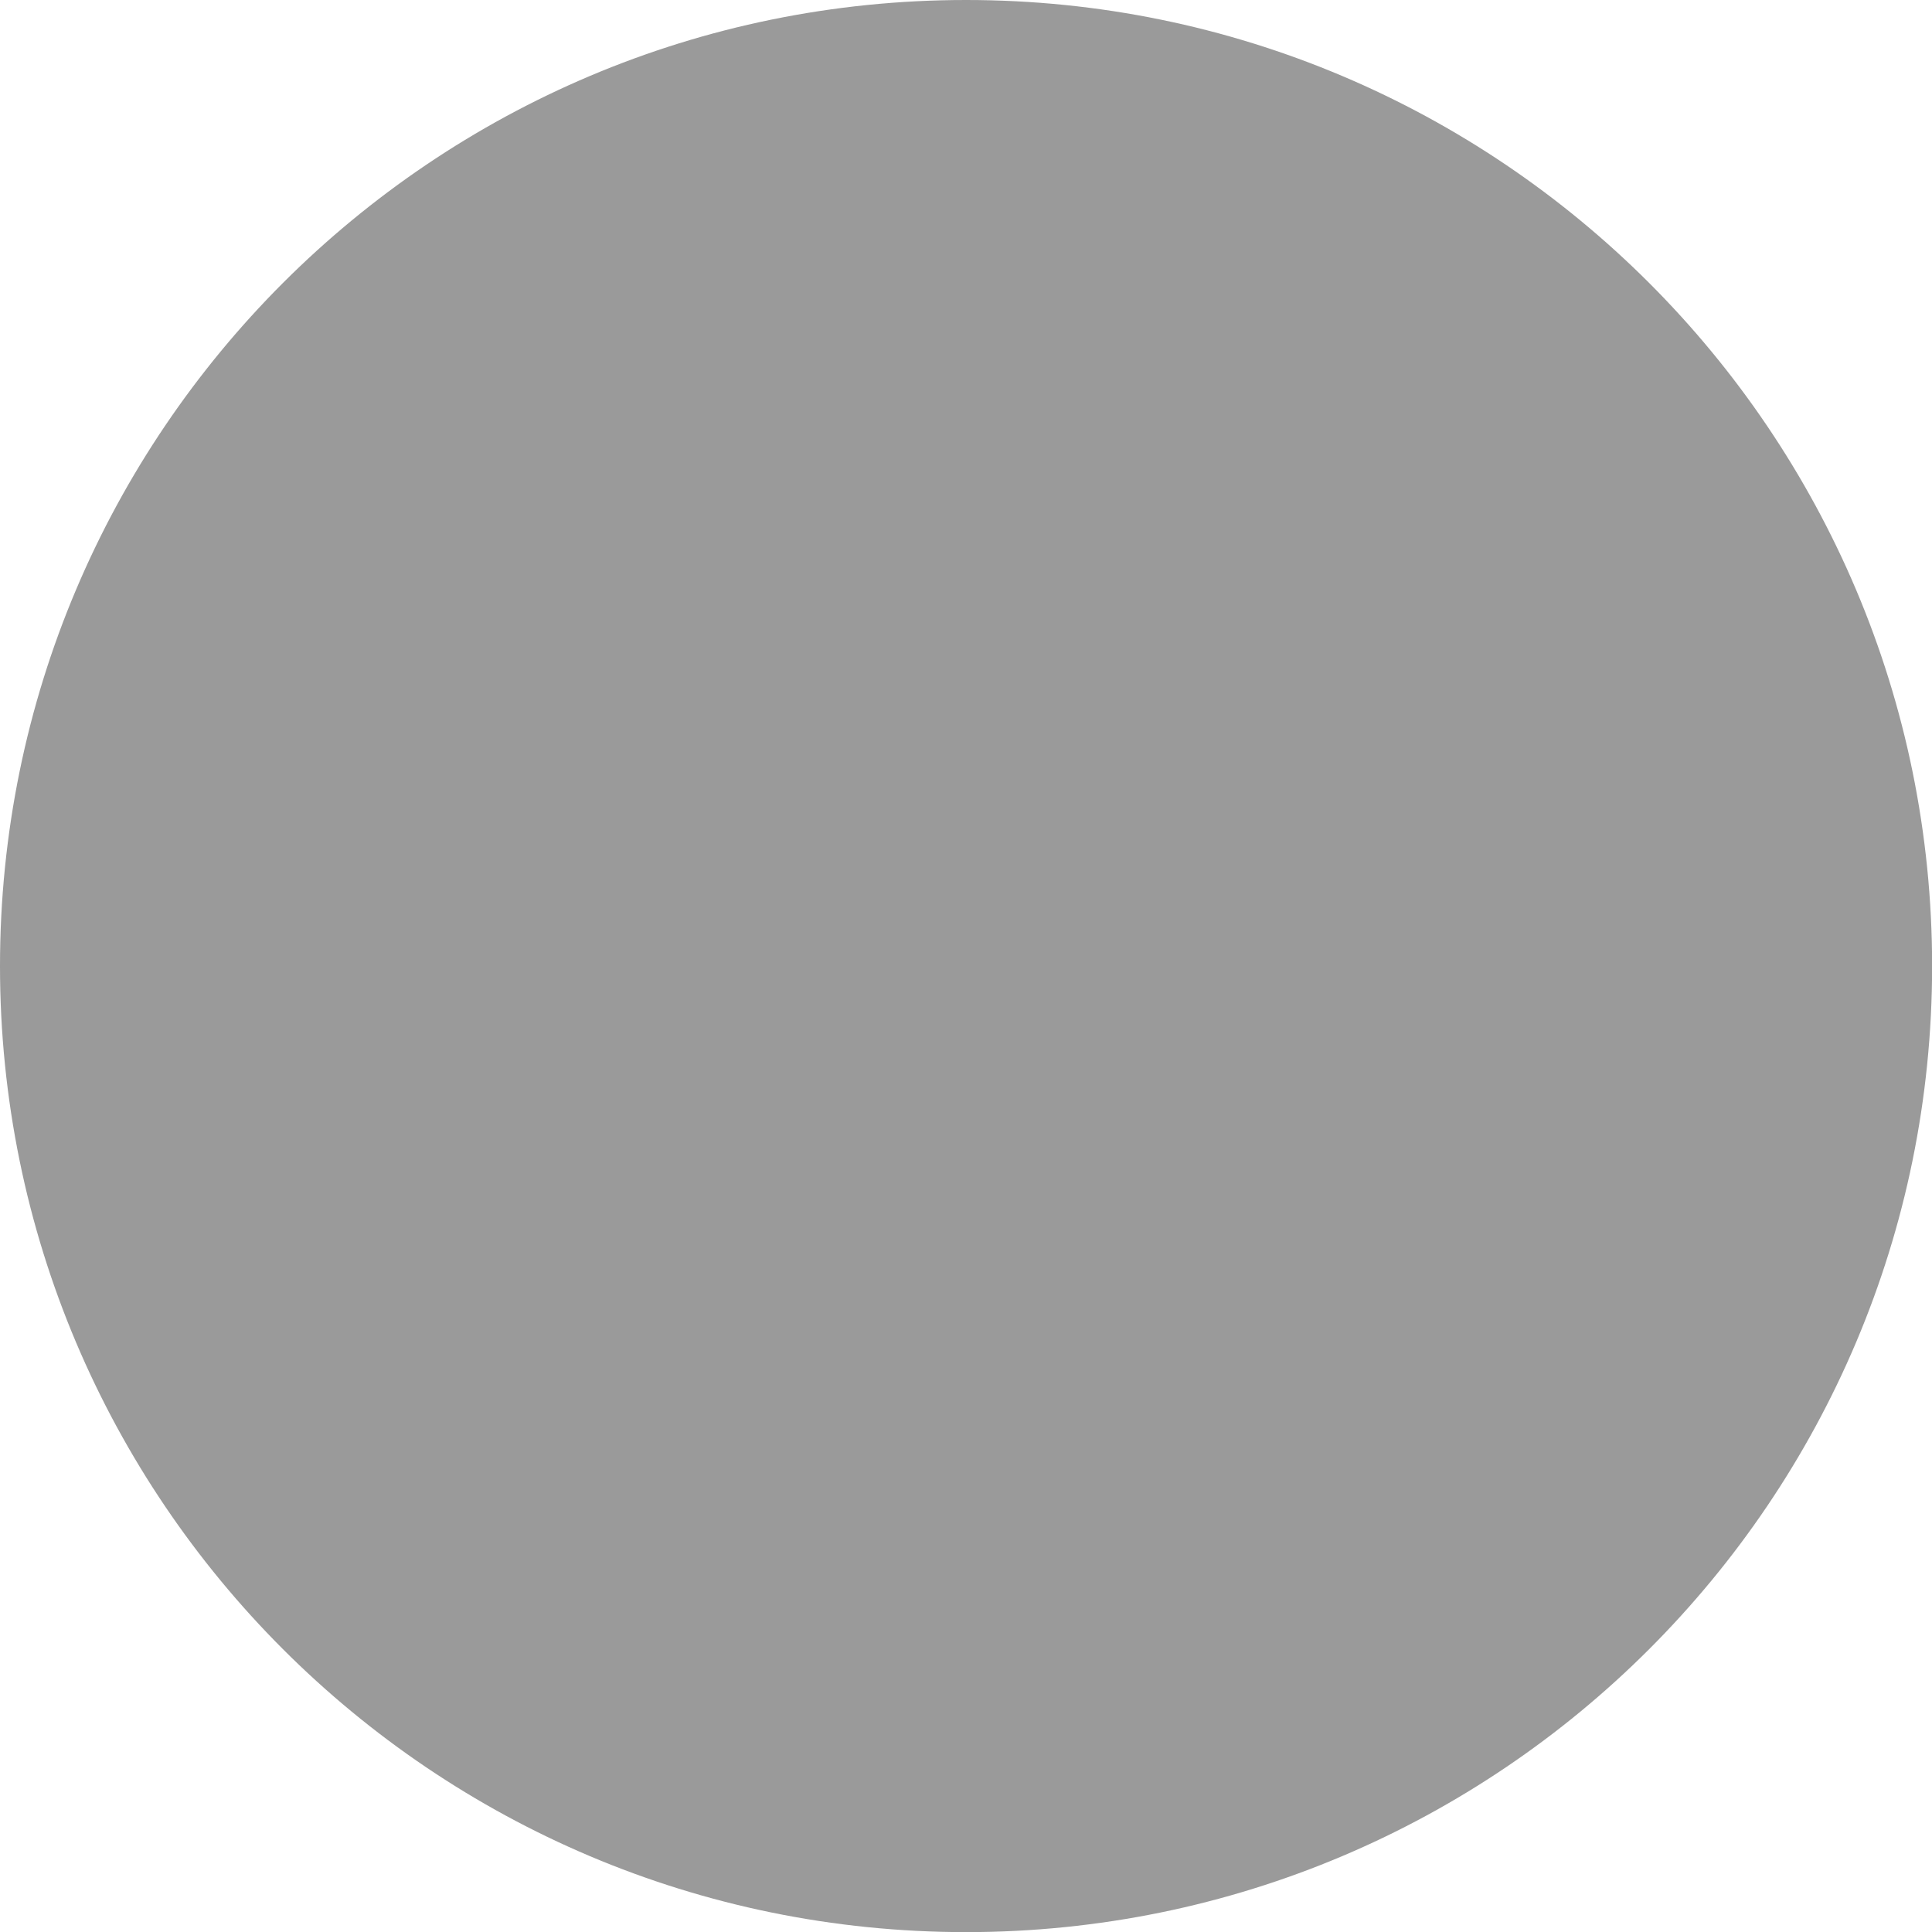
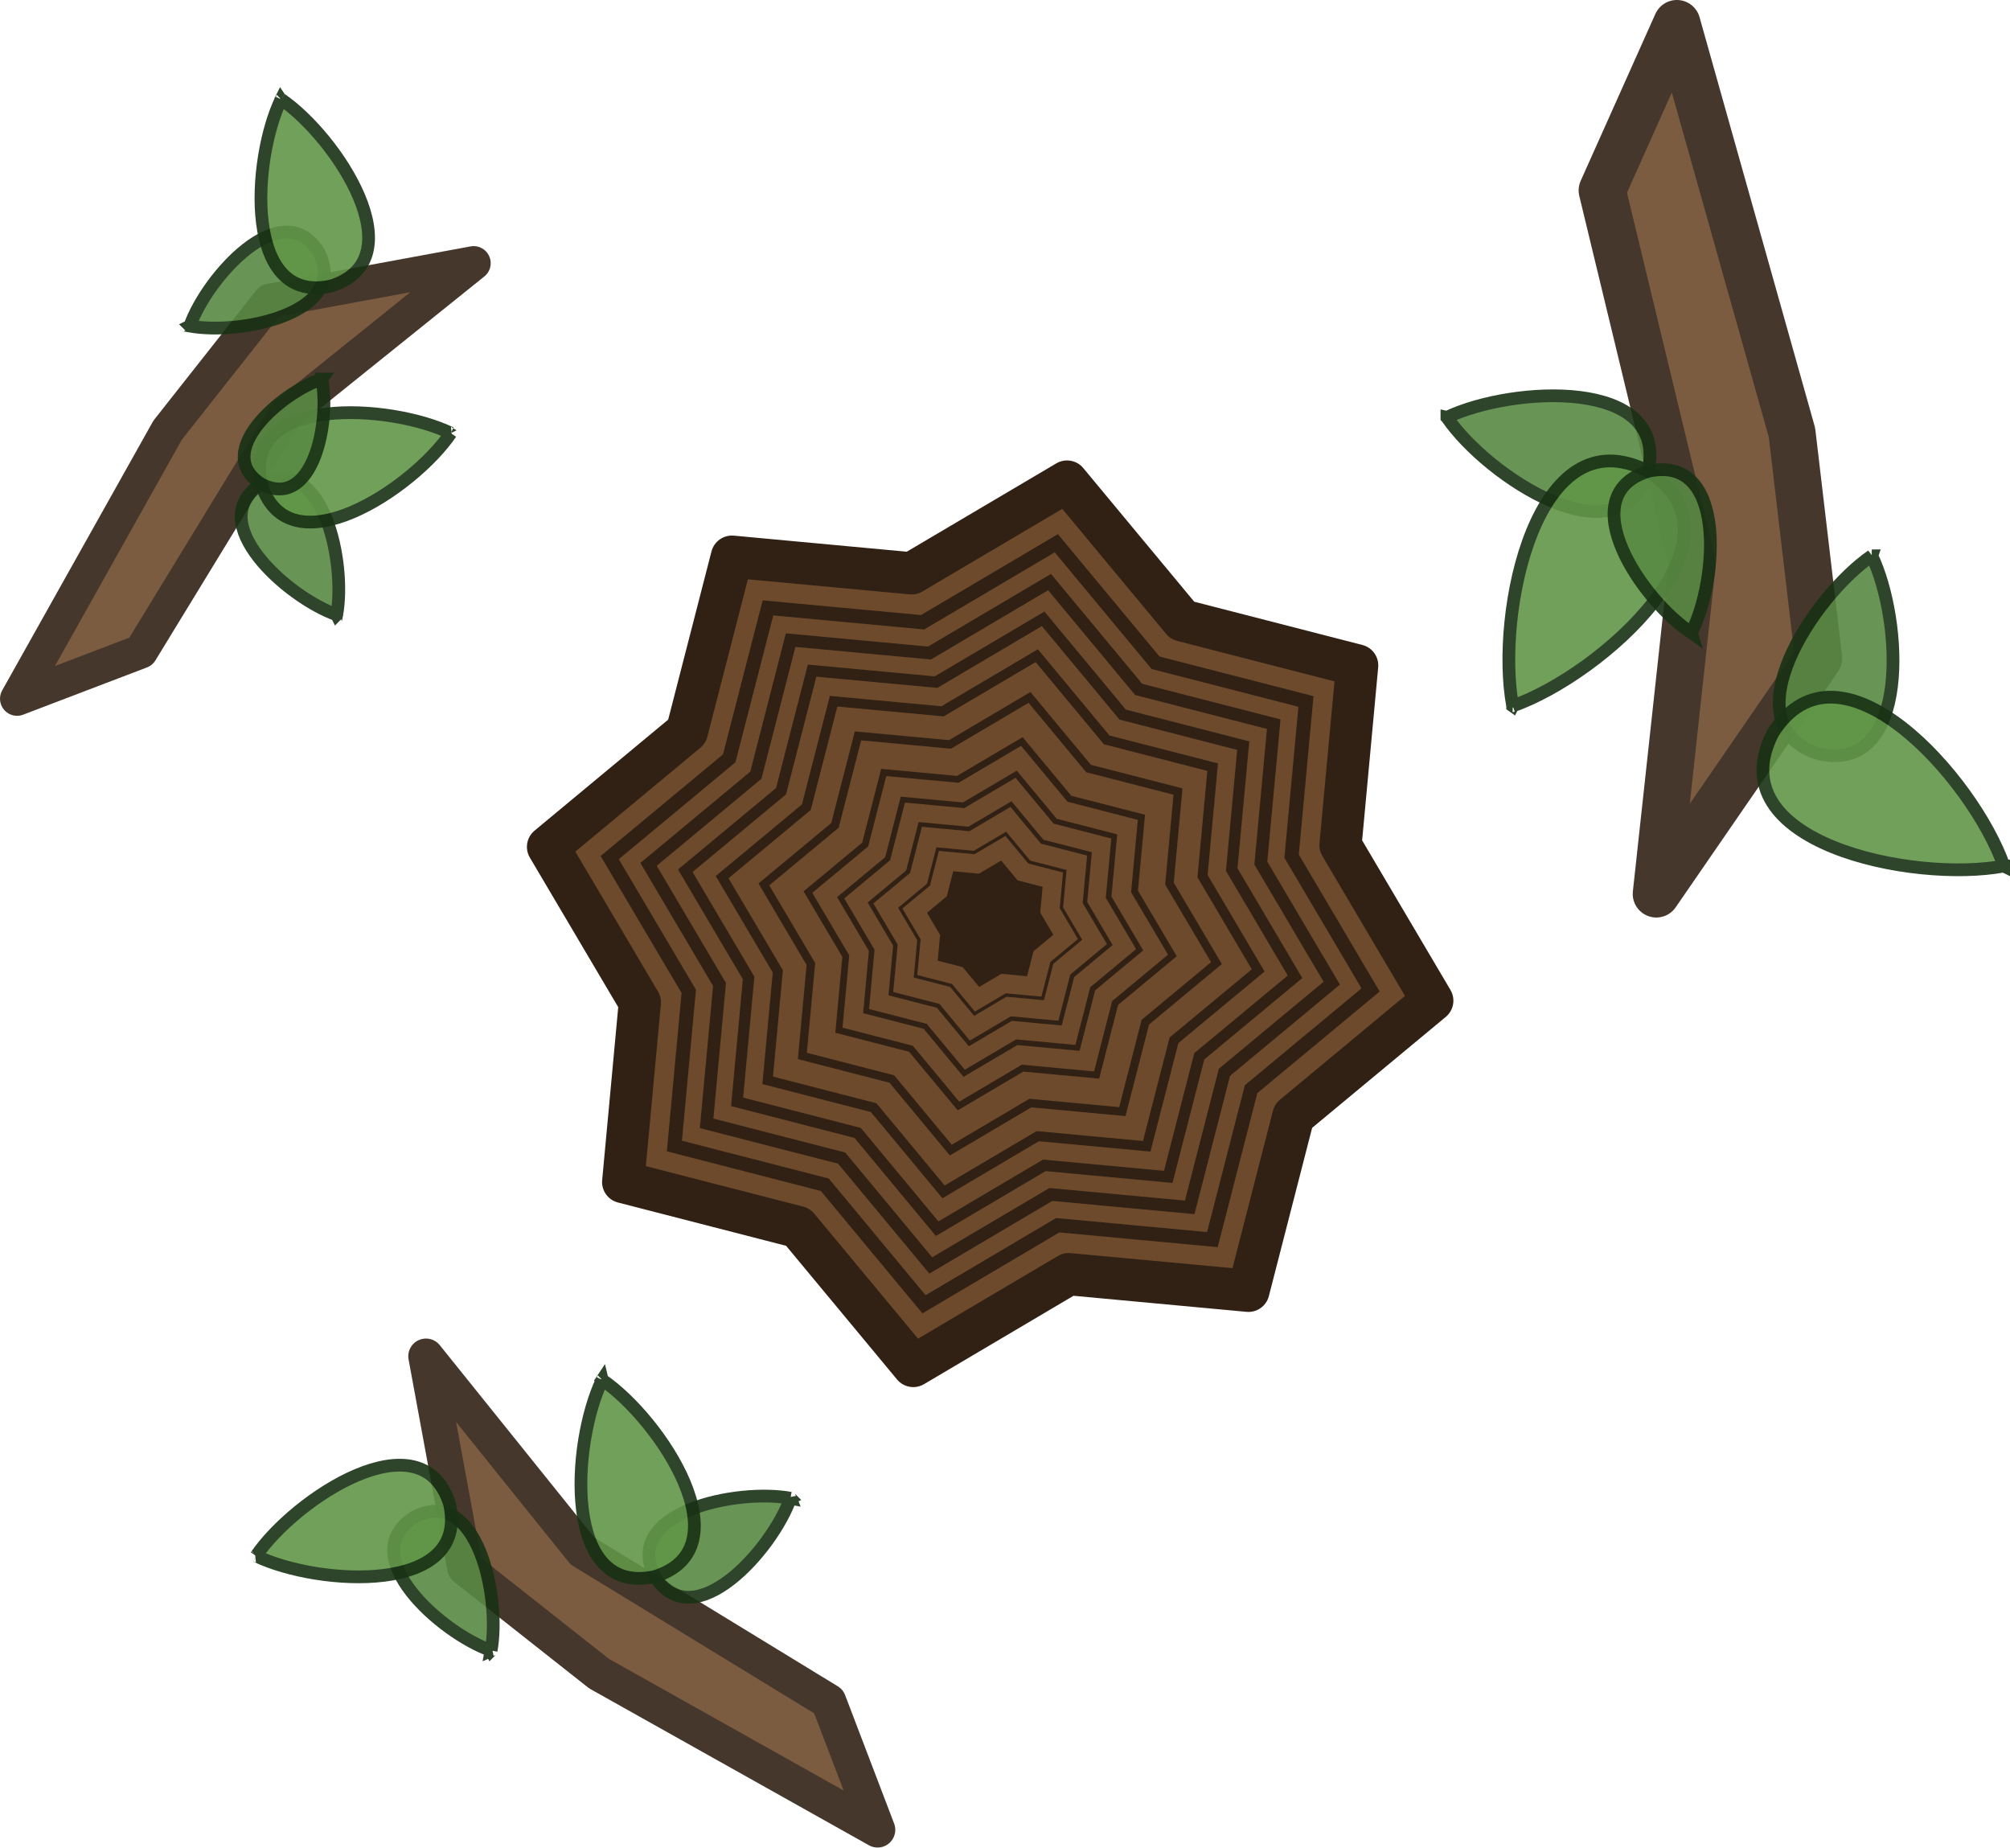
- <svg xmlns="http://www.w3.org/2000/svg" width="64" height="64" viewBox="0 0 16.933 16.933" version="1.1" id="svg1062">
+ <svg xmlns="http://www.w3.org/2000/svg" width="236.926" height="217.725" viewBox="0 0 62.687 57.606" version="1.1" id="svg1062">
  <defs id="defs1059" />
-   <g id="layer1">
-     <circle style="fill:#000000;fill-opacity:0.396;stroke:none;stroke-width:0.686;stroke-linejoin:round" id="path1145" cx="8.467" cy="8.467" r="8.467" />
+   <g id="layer1" transform="translate(8.339366,10.64072)">
+     <path style="fill:#6d4a2c;fill-opacity:1;stroke:#312114;stroke-width:0.794;stroke-linejoin:round;stroke-dasharray:none;stroke-opacity:1" id="path1620" d="M 14.949,9.102 12.336,11.271 11.49,14.56 8.108,14.246 5.184,15.974 3.015,13.361 -0.274,12.514 0.04,9.133 -1.688,6.209 0.925,4.039 1.772,0.75 5.153,1.064 8.077,-0.663 10.247,1.95 l 3.289,0.846 -0.314,3.382 z" transform="matrix(1.657608,0,0,1.657608,11.55033,5.472815)" />
+     <path style="fill:#5f4316;fill-opacity:0;fill-rule:nonzero;stroke:#312114;stroke-width:0.307;stroke-linejoin:miter;stroke-dasharray:none;stroke-opacity:1" id="path1620-8" d="M 14.949,9.102 12.336,11.271 11.49,14.56 8.108,14.246 5.184,15.974 3.015,13.361 -0.274,12.514 0.04,9.133 -1.688,6.209 0.925,4.039 1.772,0.75 5.153,1.064 8.077,-0.663 10.247,1.95 l 3.289,0.846 -0.314,3.382 z" transform="matrix(1.426309,0,0,1.426309,13.084,7.243498)" />
+     <path style="fill:#5f4316;fill-opacity:0;fill-rule:nonzero;stroke:#312114;stroke-width:0.307;stroke-linejoin:miter;stroke-dasharray:none;stroke-opacity:1" id="path1620-8-5" d="M 14.949,9.102 12.336,11.271 11.49,14.56 8.108,14.246 5.184,15.974 3.015,13.361 -0.274,12.514 0.04,9.133 -1.688,6.209 0.925,4.039 1.772,0.75 5.153,1.064 8.077,-0.663 10.247,1.95 l 3.289,0.846 -0.314,3.382 z" transform="matrix(1.280736,0,0,1.280736,14.04924,8.357915)" />
+     <path style="fill:#5f4316;fill-opacity:0;fill-rule:nonzero;stroke:#312114;stroke-width:0.307;stroke-linejoin:miter;stroke-dasharray:none;stroke-opacity:1" id="path1620-8-5-7" d="M 14.949,9.102 12.336,11.271 11.49,14.56 8.108,14.246 5.184,15.974 3.015,13.361 -0.274,12.514 0.04,9.133 -1.688,6.209 0.925,4.039 1.772,0.75 5.153,1.064 8.077,-0.663 10.247,1.95 l 3.289,0.846 -0.314,3.382 z" transform="matrix(1.142996,0,0,1.142996,14.96255,9.412373)" />
+     <path style="fill:#5f4316;fill-opacity:0;fill-rule:nonzero;stroke:#312114;stroke-width:0.307;stroke-linejoin:miter;stroke-dasharray:none;stroke-opacity:1" id="path1620-8-5-7-3" d="M 14.949,9.102 12.336,11.271 11.49,14.56 8.108,14.246 5.184,15.974 3.015,13.361 -0.274,12.514 0.04,9.133 -1.688,6.209 0.925,4.039 1.772,0.75 5.153,1.064 8.077,-0.663 10.247,1.95 l 3.289,0.846 -0.314,3.382 z" transform="matrix(1.004873,0,0,1.004873,15.87839,10.46975)" />
+     <path style="fill:#5f4316;fill-opacity:0;fill-rule:nonzero;stroke:#312114;stroke-width:0.307;stroke-linejoin:miter;stroke-dasharray:none;stroke-opacity:1" id="path1620-8-5-7-3-2" d="M 14.949,9.102 12.336,11.271 11.49,14.56 8.108,14.246 5.184,15.974 3.015,13.361 -0.274,12.514 0.04,9.133 -1.688,6.209 0.925,4.039 1.772,0.75 5.153,1.064 8.077,-0.663 10.247,1.95 l 3.289,0.846 -0.314,3.382 z" transform="matrix(0.8483612,0,0,0.8483612,16.91617,11.66791)" />
+     <path style="fill:#5f4316;fill-opacity:0;fill-rule:nonzero;stroke:#312114;stroke-width:0.307;stroke-linejoin:miter;stroke-dasharray:none;stroke-opacity:1" id="path1620-8-5-7-3-2-7" d="M 14.949,9.102 12.336,11.271 11.49,14.56 8.108,14.246 5.184,15.974 3.015,13.361 -0.274,12.514 0.04,9.133 -1.688,6.209 0.925,4.039 1.772,0.75 5.153,1.064 8.077,-0.663 10.247,1.95 l 3.289,0.846 -0.314,3.382 z" transform="matrix(0.6831493,0,0,0.6831493,18.01163,12.93267)" />
+     <path style="fill:#5f4316;fill-opacity:0;fill-rule:nonzero;stroke:#312114;stroke-width:0.307;stroke-linejoin:miter;stroke-dasharray:none;stroke-opacity:1" id="path1620-8-5-7-3-2-7-0" d="M 14.949,9.102 12.336,11.271 11.49,14.56 8.108,14.246 5.184,15.974 3.015,13.361 -0.274,12.514 0.04,9.133 -1.688,6.209 0.925,4.039 1.772,0.75 5.153,1.064 8.077,-0.663 10.247,1.95 l 3.289,0.846 -0.314,3.382 z" transform="matrix(0.5604797,0,0,0.5604797,18.82501,13.87176)" />
+     <path style="fill:#5f4316;fill-opacity:0;fill-rule:nonzero;stroke:#312114;stroke-width:0.307;stroke-linejoin:miter;stroke-dasharray:none;stroke-opacity:1" id="path1620-8-5-7-3-2-7-0-0" d="M 14.949,9.102 12.336,11.271 11.49,14.56 8.108,14.246 5.184,15.974 3.015,13.361 -0.274,12.514 0.04,9.133 -1.688,6.209 0.925,4.039 1.772,0.75 5.153,1.064 8.077,-0.663 10.247,1.95 l 3.289,0.846 -0.314,3.382 z" transform="matrix(0.4485526,0,0,0.4485526,19.56716,14.7286)" />
+     <path style="fill:#5f4316;fill-opacity:0;fill-rule:nonzero;stroke:#312114;stroke-width:0.307;stroke-linejoin:miter;stroke-dasharray:none;stroke-opacity:1" id="path1620-8-5-7-3-2-7-0-0-8" d="M 14.949,9.102 12.336,11.271 11.49,14.56 8.108,14.246 5.184,15.974 3.015,13.361 -0.274,12.514 0.04,9.133 -1.688,6.209 0.925,4.039 1.772,0.75 5.153,1.064 8.077,-0.663 10.247,1.95 l 3.289,0.846 -0.314,3.382 z" transform="matrix(0.3371315,0,0,0.3371315,20.30595,15.58157)" />
+     <path style="fill:#312114;fill-opacity:1;fill-rule:nonzero;stroke:#4b2e00;stroke-width:0;stroke-linejoin:miter;stroke-dasharray:none;stroke-opacity:1" id="path1620-8-5-7-3-2-7-0-0-8-4" d="M 14.949,9.102 12.336,11.271 11.49,14.56 8.108,14.246 5.184,15.974 3.015,13.361 -0.274,12.514 0.04,9.133 -1.688,6.209 0.925,4.039 1.772,0.75 5.153,1.064 8.077,-0.663 10.247,1.95 l 3.289,0.846 -0.314,3.382 z" transform="matrix(0.2369354,0,0,0.2369354,20.97031,16.34861)" />
+     <path d="M -3.111,2.771 0.071,-1.262 6.432,-2.435 0.574,2.273 -3.946,9.673 -7.807,11.146 Z" fill="#6d4a2c" stroke="#1b1917" stroke-width="1.064" stroke-miterlimit="16" stroke-linejoin="round" id="path4" style="opacity:0.9;stroke:#312114;stroke-opacity:1" />
+     <path d="M 2.162,8.527 C 2.461,6.925 1.74,3.446 -0.192,4.45 -2.028,5.621 0.624,7.985 2.161,8.528 l 2.813e-4,5.738e-4 c 2.805e-4,-2.804e-4 4.585e-4,-0.001 5.936e-4,-0.001 z" fill="#5f926a" id="path46" style="opacity:0.9;fill:#588a42;fill-opacity:1;stroke:#173114;stroke-width:0.397;stroke-dasharray:none;stroke-opacity:1" />
+     <path d="m 5.723,2.865 -0.002,4.625e-4 C 3.808,1.944 -0.806,1.674 -0.192,4.45 0.664,7.162 4.525,4.621 5.722,2.866 l 0.002,-4.633e-4 c -2.934e-4,-6e-7 -7.084e-4,-1.466e-4 -8.349e-4,-2.73e-4 2.81e-4,-2.81e-4 2.808e-4,-5.746e-4 5.922e-4,-8.862e-4 z" fill="#587e60" id="path48" style="opacity:0.9;fill:#609648;fill-opacity:1;stroke:#173114;stroke-width:0.397;stroke-dasharray:none;stroke-opacity:1" />
+     <path d="m -2.417,-0.475 c 1.577,0.294 5.001,-0.416 4.012,-2.317 -1.152,-1.807 -3.479,0.803 -4.013,2.316 l -5.736e-4,2.8134e-4 c 2.805e-4,2.8052e-4 0.001,4.5762e-4 0.001,5.9287e-4 z" fill="#5f926a" id="path46-6" style="opacity:0.9;fill:#588a42;fill-opacity:1;stroke:#173114;stroke-width:0.397;stroke-dasharray:none;stroke-opacity:1" />
+     <path d="m 0.427,-7.546 4.6935e-4,0.002 C -0.478,-5.661 -0.744,-1.12 1.988,-1.724 4.656,-2.567 2.155,-6.366 0.429,-7.545 l -4.6951e-4,-0.002 c 1.6e-7,2.812e-4 -1.4085e-4,7.05e-4 -2.8139e-4,8.457e-4 -2.8219e-4,-2.821e-4 -5.6326e-4,-2.823e-4 -8.7955e-4,-5.985e-4 z" fill="#587e60" id="path48-7" style="opacity:0.9;fill:#609648;fill-opacity:1;stroke:#173114;stroke-width:0.397;stroke-dasharray:none;stroke-opacity:1" />
+     <path d="m 1.696,1.179 -4.075e-4,7.014e-4 C 0.429,1.595 -1.734,3.471 -0.192,4.45 1.427,5.296 1.97,2.486 1.696,1.18 l 2.809e-4,-5.751e-4 c 2.938e-4,5e-7 0,0 0,0 5e-7,-2.927e-4 -7.08e-4,-1.466e-4 -7.001e-4,-4.075e-4 z" fill="#77a37a" id="path50" style="opacity:0.9;fill:#588a42;fill-opacity:1;stroke:#173114;stroke-width:0.397;stroke-dasharray:none;stroke-opacity:1" />
+     <path d="m 47.548,2.845 0.83,7.039 -5.062,7.349 1.122,-10.307 -2.809,-11.629 2.329,-5.204 z" fill="#6d4a2c" stroke="#1b1917" stroke-width="1.469" stroke-miterlimit="16" stroke-linejoin="round" id="path4-5" style="opacity:0.9;stroke:#312114;stroke-opacity:1" />
+     <path d="m 36.787,2.374 c 1.272,1.855 5.369,4.545 6.274,1.68 0.649,-2.933 -4.244,-2.653 -6.274,-1.682 l -8.33e-4,-2.837e-4 c 10e-7,5.468e-4 5.48e-4,0.001 5.48e-4,0.002 z" fill="#5f926a" id="path46-83" style="opacity:0.9;fill:#588a42;fill-opacity:1;stroke:#173114;stroke-width:0.397;stroke-dasharray:none;stroke-opacity:1" />
+     <path d="m 38.838,11.372 0.001,-0.002 C 41.604,10.401 46.369,6.163 43.062,4.055 39.582,2.245 38.294,8.49 38.837,11.369 l -0.001,0.002 c 2.89e-4,-2.85e-4 8.37e-4,-5.49e-4 0.001,-5.47e-4 10e-7,5.48e-4 2.87e-4,8.34e-4 2.87e-4,0.001 z" fill="#587e60" id="path48-41" style="opacity:0.9;fill:#609648;fill-opacity:1;stroke:#173114;stroke-width:0.397;stroke-dasharray:none;stroke-opacity:1" />
+     <path d="m 50.037,6.689 c -1.826,1.252 -4.473,5.284 -1.654,6.175 2.886,0.638 2.611,-4.177 1.655,-6.174 l 2.84e-4,-8.306e-4 c -5.47e-4,0 -0.001,5.468e-4 -0.002,5.485e-4 z" fill="#5f926a" id="path46-6-7" style="opacity:0.9;fill:#588a42;fill-opacity:1;stroke:#173114;stroke-width:0.397;stroke-dasharray:none;stroke-opacity:1" />
+     <path d="m 54.16,16.362 -0.002,-0.001 C 53.205,13.639 49.034,8.95 46.959,12.205 c -1.781,3.425 4.365,4.692 7.199,4.157 l 0.002,0.001 c -2.73e-4,-2.74e-4 -5.51e-4,-8.25e-4 -5.52e-4,-0.001 5.52e-4,0 8.26e-4,-2.75e-4 0.001,-2.75e-4 z" fill="#587e60" id="path48-7-4" style="opacity:0.9;fill:#609648;fill-opacity:1;stroke:#173114;stroke-width:0.397;stroke-dasharray:none;stroke-opacity:1" />
+     <path d="m 44.411,9.088 -2.9e-4,-0.001 c 0.831,-1.641 1.111,-5.58 -1.349,-5.032 C 40.657,4.809 42.869,8.081 44.409,9.087 l 2.91e-4,8.348e-4 c -2.91e-4,2.845e-4 0,0 0,0 2.85e-4,2.821e-4 8.32e-4,-5.468e-4 0.001,-2.845e-4 z" fill="#77a37a" id="path50-9" style="opacity:0.9;fill:#588a42;fill-opacity:1;stroke:#173114;stroke-width:0.397;stroke-dasharray:none;stroke-opacity:1" />
+     <path d="M 10.344,41.544 6.161,38.244 4.946,31.648 l 4.882,6.074 7.674,4.688 1.528,4.004 z" fill="#6d4a2c" stroke="#1b1917" stroke-width="1.104" stroke-miterlimit="16" stroke-linejoin="round" id="path4-6" style="opacity:0.9;stroke:#312114;stroke-opacity:1" />
+     <path d="m 16.313,36.075 c -1.662,-0.31 -5.269,0.438 -4.228,2.441 1.214,1.904 3.666,-0.846 4.228,-2.441 l 5.95e-4,-2.9e-4 c -2.91e-4,-2.92e-4 -0.001,-4.76e-4 -0.001,-6.16e-4 z" fill="#5f926a" id="path46-8" style="opacity:0.9;fill:#588a42;fill-opacity:1;stroke:#173114;stroke-width:0.397;stroke-dasharray:none;stroke-opacity:1" />
+     <path d="m 10.441,32.382 4.79e-4,0.002 c -0.955,1.985 -1.235,6.77 1.644,6.133 2.812,-0.888 0.177,-4.891 -1.643,-6.133 l -4.81e-4,-0.002 c -10e-7,3.05e-4 -1.53e-4,7.36e-4 -2.83e-4,8.65e-4 -2.92e-4,-2.9e-4 -5.97e-4,-2.9e-4 -9.19e-4,-6.13e-4 z" fill="#587e60" id="path48-4" style="opacity:0.9;fill:#609648;fill-opacity:1;stroke:#173114;stroke-width:0.397;stroke-dasharray:none;stroke-opacity:1" />
+     <path d="M 6.977,40.824 C 7.283,39.188 6.546,35.638 4.575,36.663 2.701,37.858 5.407,40.271 6.977,40.824 l 2.912e-4,5.93e-4 c 2.911e-4,-2.91e-4 4.737e-4,-0.001 6.152e-4,-0.001 z" fill="#5f926a" id="path46-6-1" style="opacity:0.9;fill:#588a42;fill-opacity:1;stroke:#173114;stroke-width:0.397;stroke-dasharray:none;stroke-opacity:1" />
+     <path d="m -0.355,37.874 0.002,-4.87e-4 C 1.6,38.813 6.309,39.089 5.682,36.256 4.809,33.489 0.868,36.082 -0.354,37.873 l -0.002,4.87e-4 c 2.9113e-4,0 7.3197e-4,1.47e-4 8.7666e-4,2.93e-4 -2.9265e-4,2.93e-4 -2.9265e-4,5.84e-4 -6.2016e-4,9.11e-4 z" fill="#587e60" id="path48-7-2" style="opacity:0.9;fill:#609648;fill-opacity:1;stroke:#173114;stroke-width:0.397;stroke-dasharray:none;stroke-opacity:1" />
  </g>
</svg>
